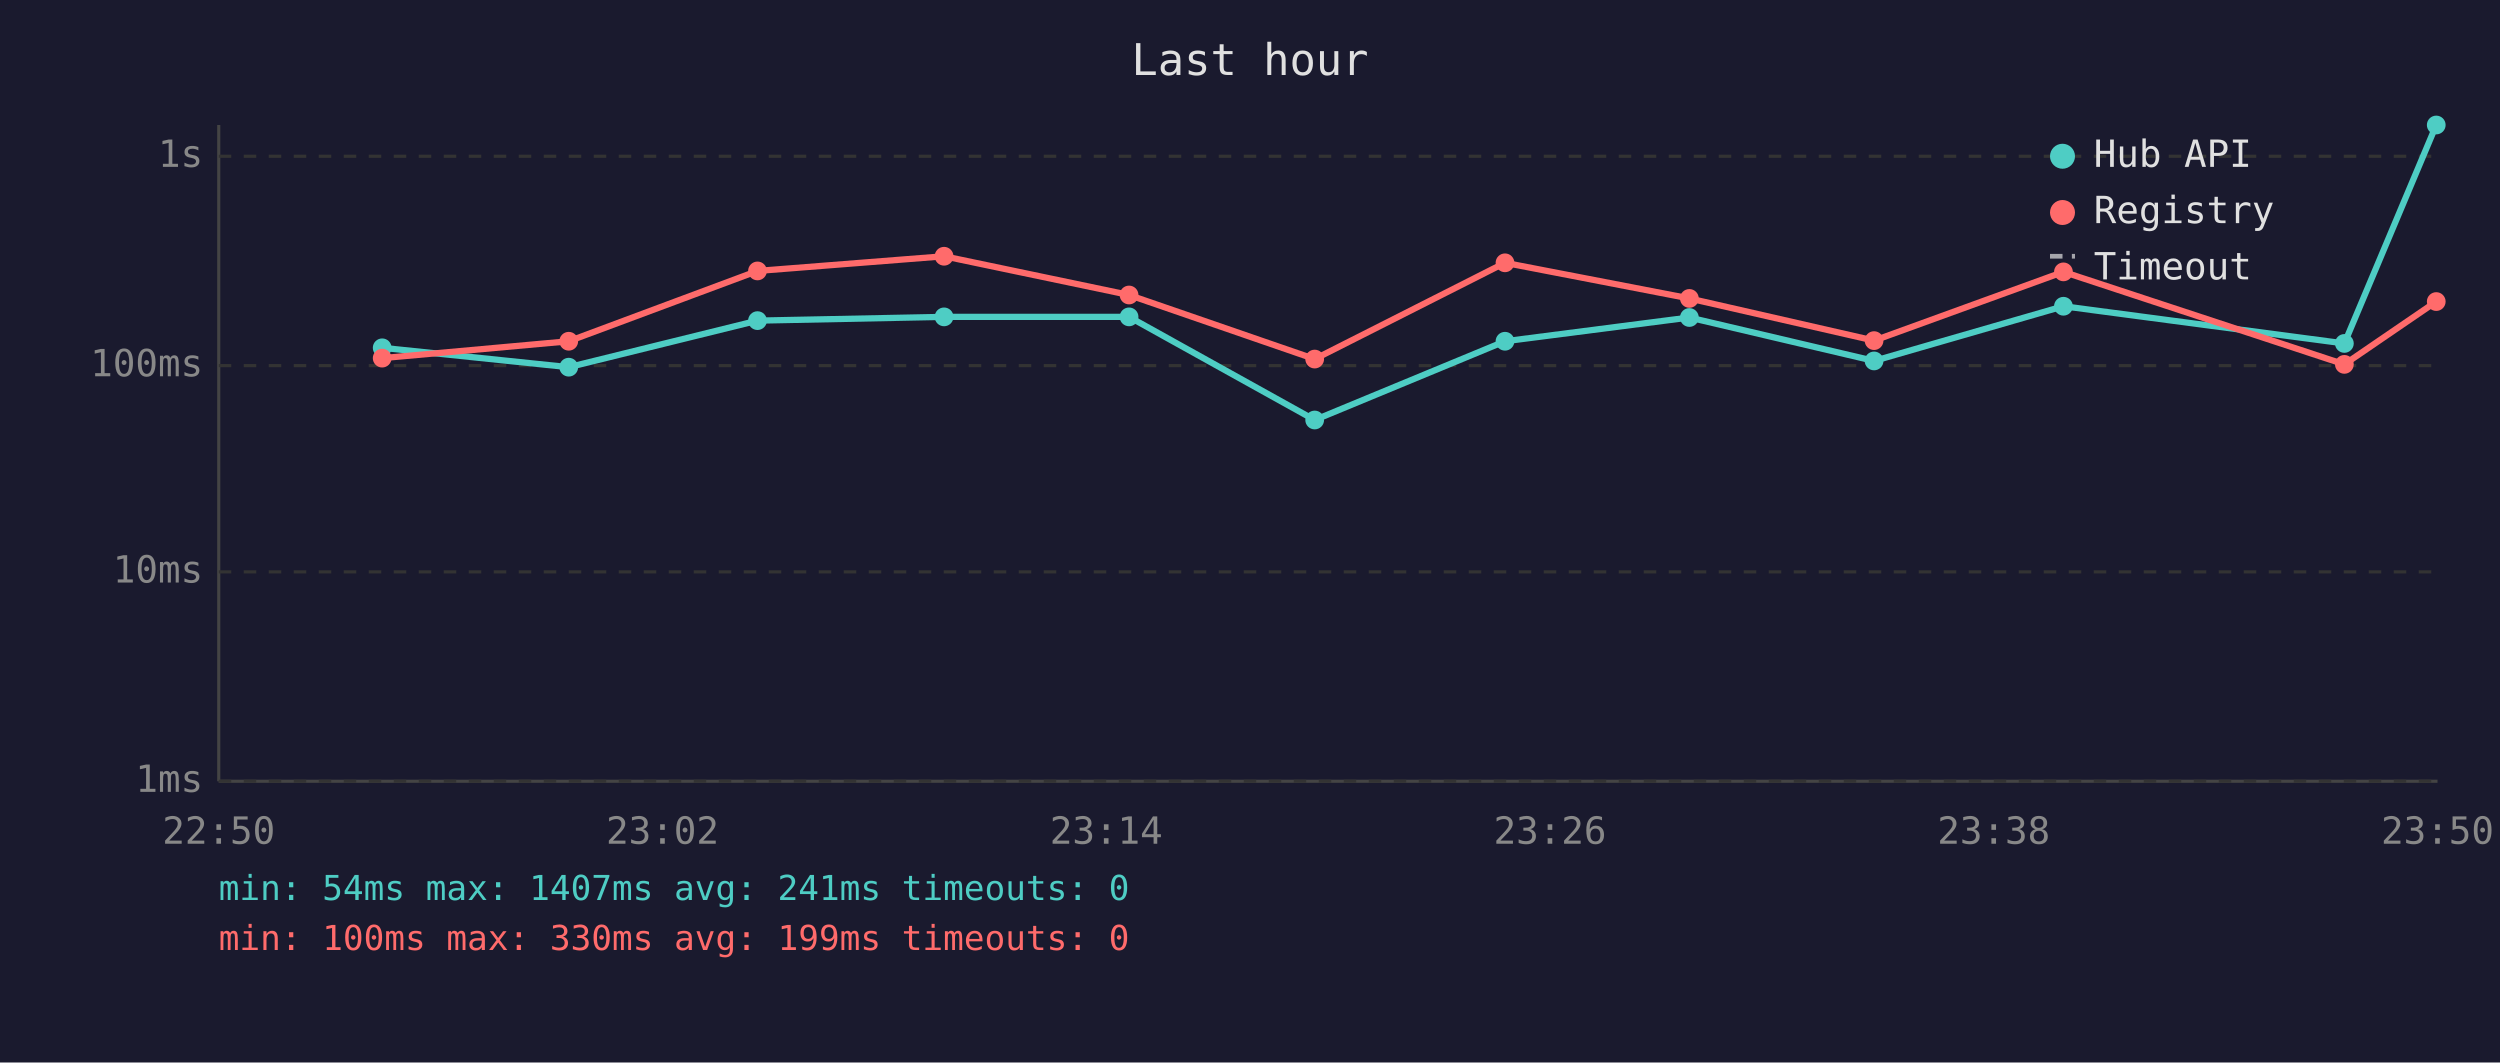
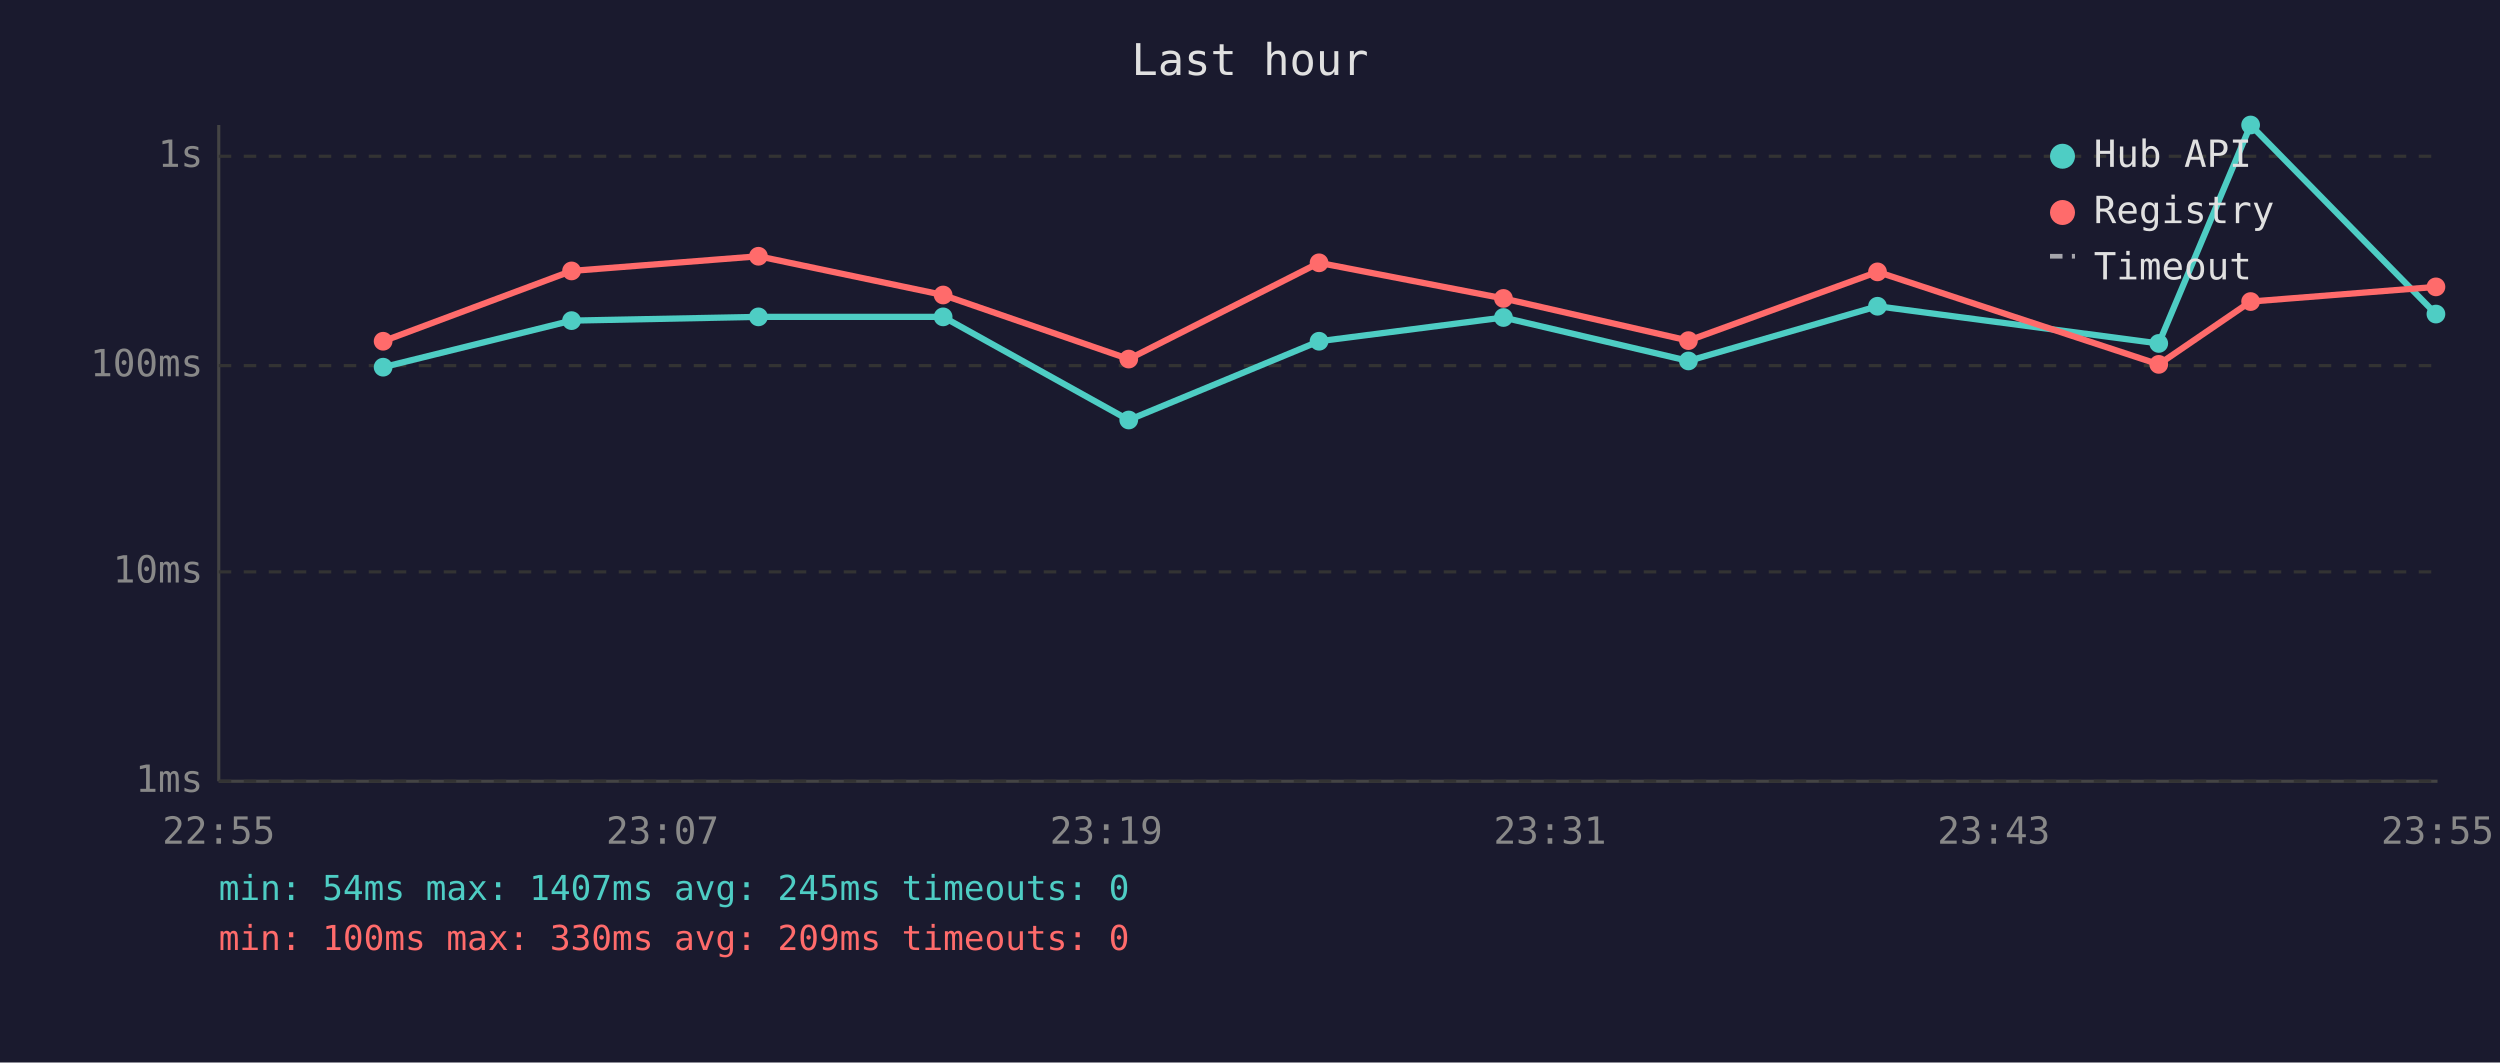
<svg xmlns="http://www.w3.org/2000/svg" viewBox="0 0 800 340" font-family="monospace" font-size="12">
  <rect width="800" height="340" fill="#1a1a2e" />
  <text x="400" y="24" fill="#e0e0e0" font-size="14" text-anchor="middle">Last hour</text>
  <line x1="70" y1="40" x2="70" y2="250" stroke="#444" stroke-width="1" />
  <line x1="70" y1="250" x2="780" y2="250" stroke="#444" stroke-width="1" />
  <line x1="70" y1="250" x2="780" y2="250" stroke="#333" stroke-width="1" stroke-dasharray="4" />
  <text x="65" y="250" fill="#888" text-anchor="end" dominant-baseline="middle">1ms</text>
  <line x1="70" y1="183" x2="780" y2="183" stroke="#333" stroke-width="1" stroke-dasharray="4" />
  <text x="65" y="183" fill="#888" text-anchor="end" dominant-baseline="middle">10ms</text>
  <line x1="70" y1="117" x2="780" y2="117" stroke="#333" stroke-width="1" stroke-dasharray="4" />
  <text x="65" y="117" fill="#888" text-anchor="end" dominant-baseline="middle">100ms</text>
  <line x1="70" y1="50" x2="780" y2="50" stroke="#333" stroke-width="1" stroke-dasharray="4" />
  <text x="65" y="50" fill="#888" text-anchor="end" dominant-baseline="middle">1s</text>
-   <text x="70" y="270" fill="#888" text-anchor="middle">22:50</text>
-   <text x="212" y="270" fill="#888" text-anchor="middle">23:02</text>
-   <text x="354" y="270" fill="#888" text-anchor="middle">23:14</text>
-   <text x="496" y="270" fill="#888" text-anchor="middle">23:26</text>
-   <text x="638" y="270" fill="#888" text-anchor="middle">23:38</text>
-   <text x="780" y="270" fill="#888" text-anchor="middle">23:50</text>
-   <polyline points="122.3,111.3 182.0,117.5 242.4,102.6 302.1,101.4 361.3,101.4 420.7,134.4 481.6,109.2 540.6,101.6 599.7,115.5 660.3,98.0 750.2,109.9 779.6,40.0" fill="none" stroke="#4ecdc4" stroke-width="2" opacity="1" />
-   <circle cx="122.3" cy="111.3" r="3" fill="#4ecdc4" />
-   <circle cx="182.0" cy="117.5" r="3" fill="#4ecdc4" />
-   <circle cx="242.4" cy="102.6" r="3" fill="#4ecdc4" />
-   <circle cx="302.1" cy="101.4" r="3" fill="#4ecdc4" />
-   <circle cx="361.3" cy="101.4" r="3" fill="#4ecdc4" />
-   <circle cx="420.7" cy="134.4" r="3" fill="#4ecdc4" />
-   <circle cx="481.6" cy="109.2" r="3" fill="#4ecdc4" />
-   <circle cx="540.6" cy="101.6" r="3" fill="#4ecdc4" />
-   <circle cx="599.7" cy="115.5" r="3" fill="#4ecdc4" />
-   <circle cx="660.3" cy="98.0" r="3" fill="#4ecdc4" />
-   <circle cx="750.2" cy="109.9" r="3" fill="#4ecdc4" />
-   <circle cx="779.6" cy="40.0" r="3" fill="#4ecdc4" />
-   <polyline points="122.3,114.6 182.0,109.2 242.4,86.7 302.1,82.0 361.3,94.4 420.7,114.9 481.6,84.1 540.6,95.5 599.7,109.0 660.3,87.0 750.2,116.6 779.6,96.5" fill="none" stroke="#ff6b6b" stroke-width="2" opacity="1" />
-   <circle cx="122.3" cy="114.6" r="3" fill="#ff6b6b" />
-   <circle cx="182.0" cy="109.2" r="3" fill="#ff6b6b" />
-   <circle cx="242.4" cy="86.7" r="3" fill="#ff6b6b" />
-   <circle cx="302.1" cy="82.0" r="3" fill="#ff6b6b" />
-   <circle cx="361.3" cy="94.4" r="3" fill="#ff6b6b" />
-   <circle cx="420.7" cy="114.9" r="3" fill="#ff6b6b" />
-   <circle cx="481.6" cy="84.1" r="3" fill="#ff6b6b" />
-   <circle cx="540.6" cy="95.5" r="3" fill="#ff6b6b" />
-   <circle cx="599.7" cy="109.0" r="3" fill="#ff6b6b" />
-   <circle cx="660.3" cy="87.0" r="3" fill="#ff6b6b" />
-   <circle cx="750.2" cy="116.6" r="3" fill="#ff6b6b" />
-   <circle cx="779.6" cy="96.5" r="3" fill="#ff6b6b" />
+   <text x="70" y="270" fill="#888" text-anchor="middle">22:55</text>
+   <text x="212" y="270" fill="#888" text-anchor="middle">23:07</text>
+   <text x="354" y="270" fill="#888" text-anchor="middle">23:19</text>
+   <text x="496" y="270" fill="#888" text-anchor="middle">23:31</text>
+   <text x="638" y="270" fill="#888" text-anchor="middle">23:43</text>
+   <text x="780" y="270" fill="#888" text-anchor="middle">23:55</text>
+   <polyline points="122.6,117.5 182.9,102.6 242.7,101.4 301.8,101.4 361.2,134.4 422.1,109.2 481.1,101.6 540.3,115.5 600.8,98.0 690.8,109.9 720.2,40.0 779.5,100.5" fill="none" stroke="#4ecdc4" stroke-width="2" opacity="1" />
+   <circle cx="122.6" cy="117.5" r="3" fill="#4ecdc4" />
+   <circle cx="182.9" cy="102.6" r="3" fill="#4ecdc4" />
+   <circle cx="242.7" cy="101.4" r="3" fill="#4ecdc4" />
+   <circle cx="301.8" cy="101.4" r="3" fill="#4ecdc4" />
+   <circle cx="361.2" cy="134.4" r="3" fill="#4ecdc4" />
+   <circle cx="422.1" cy="109.2" r="3" fill="#4ecdc4" />
+   <circle cx="481.1" cy="101.6" r="3" fill="#4ecdc4" />
+   <circle cx="540.3" cy="115.5" r="3" fill="#4ecdc4" />
+   <circle cx="600.8" cy="98.0" r="3" fill="#4ecdc4" />
+   <circle cx="690.8" cy="109.9" r="3" fill="#4ecdc4" />
+   <circle cx="720.2" cy="40.0" r="3" fill="#4ecdc4" />
+   <circle cx="779.5" cy="100.5" r="3" fill="#4ecdc4" />
+   <polyline points="122.6,109.2 182.9,86.7 242.7,82.0 301.8,94.4 361.2,114.9 422.1,84.1 481.1,95.5 540.3,109.0 600.8,87.0 690.8,116.6 720.2,96.5 779.5,91.8" fill="none" stroke="#ff6b6b" stroke-width="2" opacity="1" />
+   <circle cx="122.6" cy="109.2" r="3" fill="#ff6b6b" />
+   <circle cx="182.9" cy="86.7" r="3" fill="#ff6b6b" />
+   <circle cx="242.7" cy="82.0" r="3" fill="#ff6b6b" />
+   <circle cx="301.8" cy="94.4" r="3" fill="#ff6b6b" />
+   <circle cx="361.2" cy="114.9" r="3" fill="#ff6b6b" />
+   <circle cx="422.1" cy="84.1" r="3" fill="#ff6b6b" />
+   <circle cx="481.1" cy="95.5" r="3" fill="#ff6b6b" />
+   <circle cx="540.3" cy="109.0" r="3" fill="#ff6b6b" />
+   <circle cx="600.8" cy="87.0" r="3" fill="#ff6b6b" />
+   <circle cx="690.8" cy="116.6" r="3" fill="#ff6b6b" />
+   <circle cx="720.2" cy="96.5" r="3" fill="#ff6b6b" />
+   <circle cx="779.5" cy="91.8" r="3" fill="#ff6b6b" />
  <circle cx="660" cy="50" r="4" fill="#4ecdc4" />
  <text x="670" y="50" fill="#e0e0e0" dominant-baseline="middle">Hub API</text>
  <circle cx="660" cy="68" r="4" fill="#ff6b6b" />
  <text x="670" y="68" fill="#e0e0e0" dominant-baseline="middle">Registry</text>
  <line x1="656" y1="82" x2="664" y2="82" stroke="#e0e0e0" stroke-width="1.5" stroke-dasharray="4,3" opacity="0.7" />
  <text x="670" y="86" fill="#e0e0e0" dominant-baseline="middle">Timeout</text>
-   <text x="70" y="288" fill="#4ecdc4" font-size="11">min: 54ms  max: 1407ms  avg: 241ms  timeouts: 0</text>
-   <text x="70" y="304" fill="#ff6b6b" font-size="11">min: 100ms  max: 330ms  avg: 199ms  timeouts: 0</text>
+   <text x="70" y="288" fill="#4ecdc4" font-size="11">min: 54ms  max: 1407ms  avg: 245ms  timeouts: 0</text>
+   <text x="70" y="304" fill="#ff6b6b" font-size="11">min: 100ms  max: 330ms  avg: 209ms  timeouts: 0</text>
</svg>
